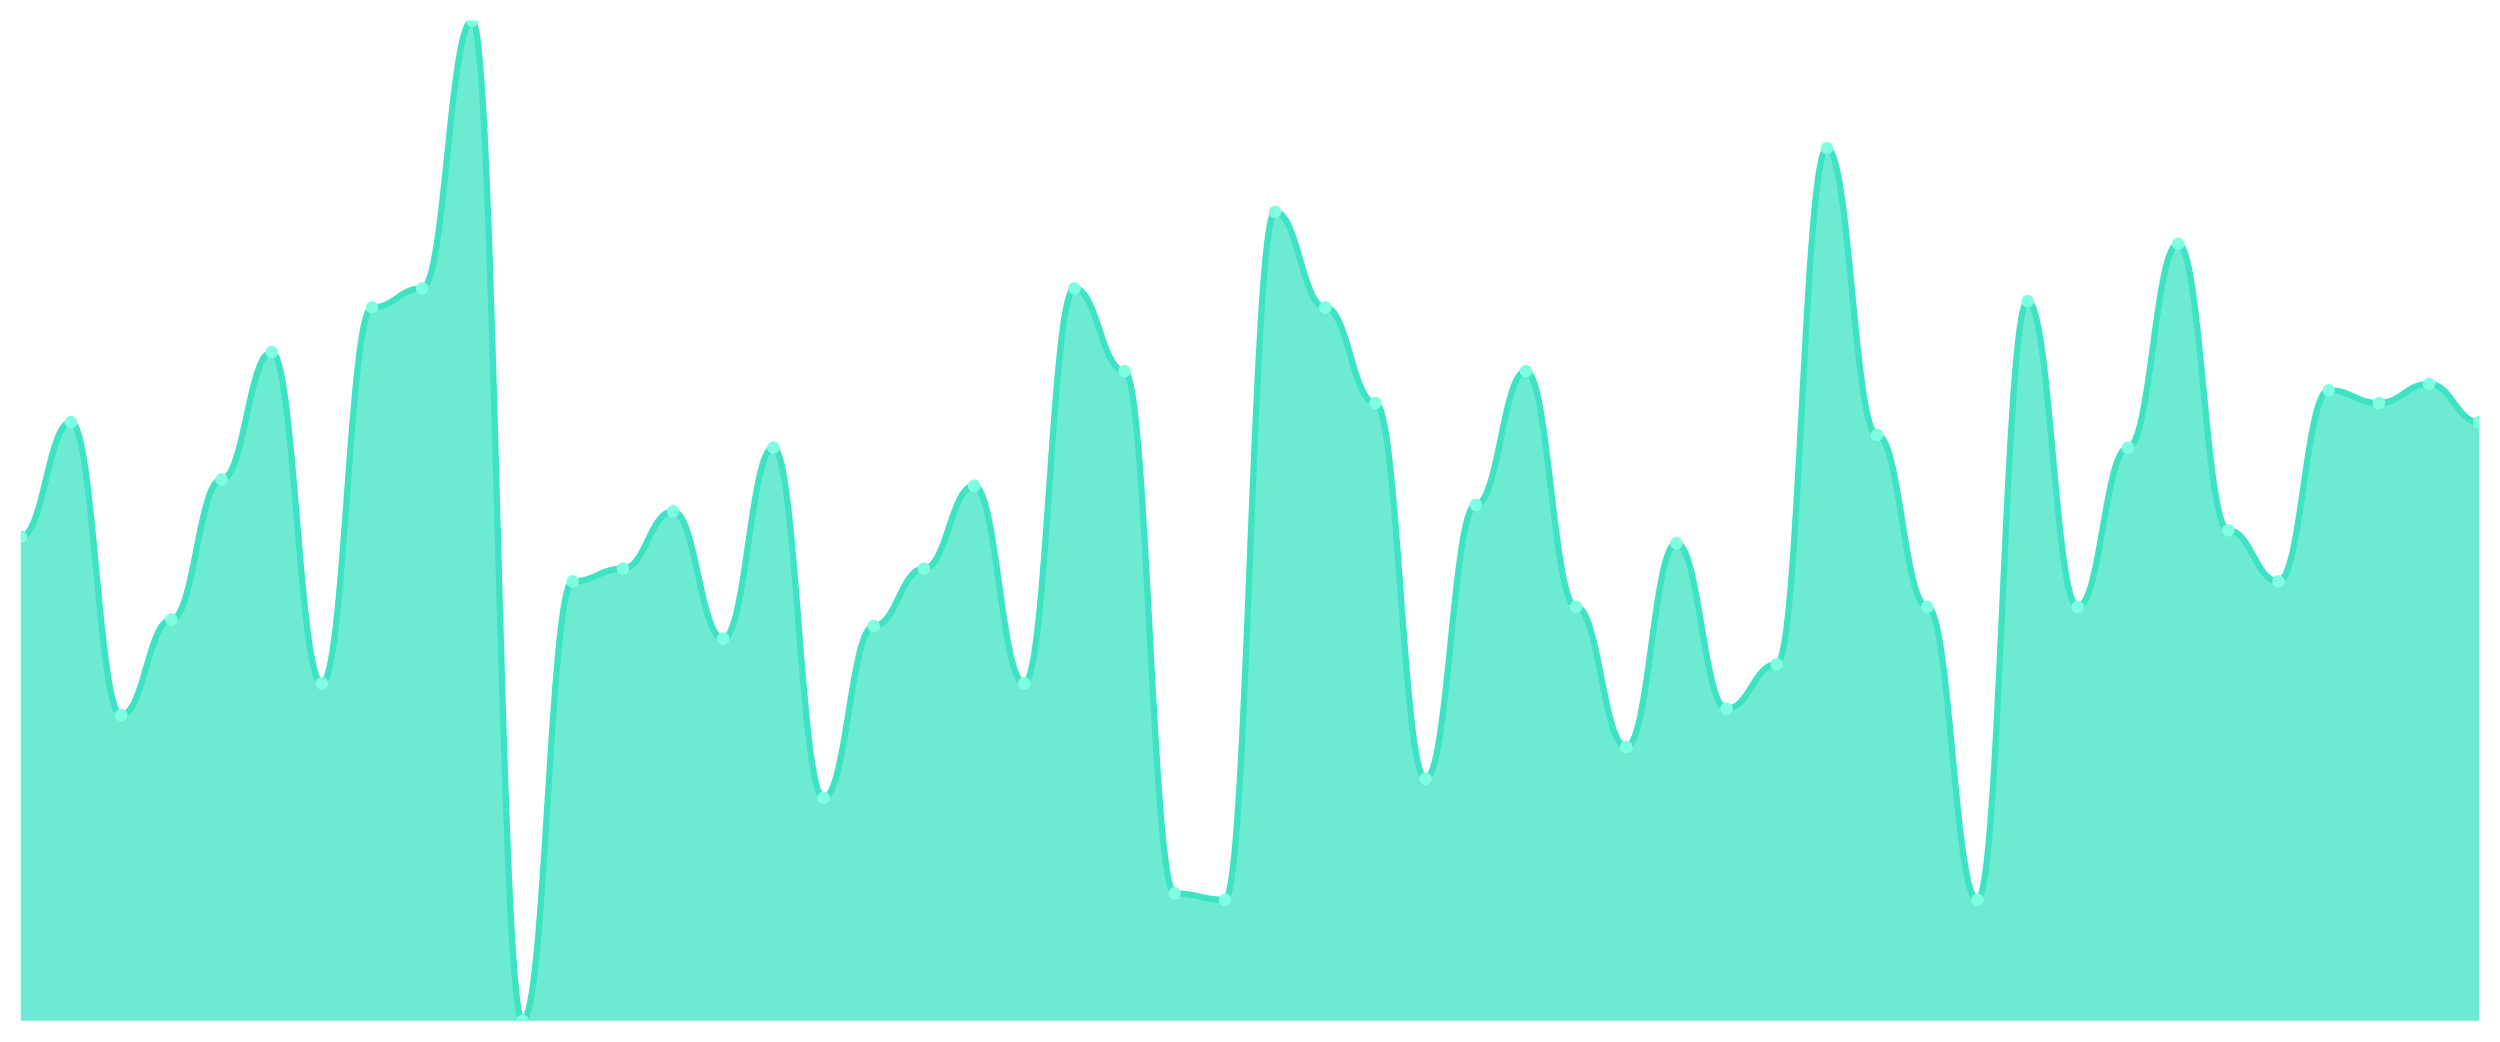
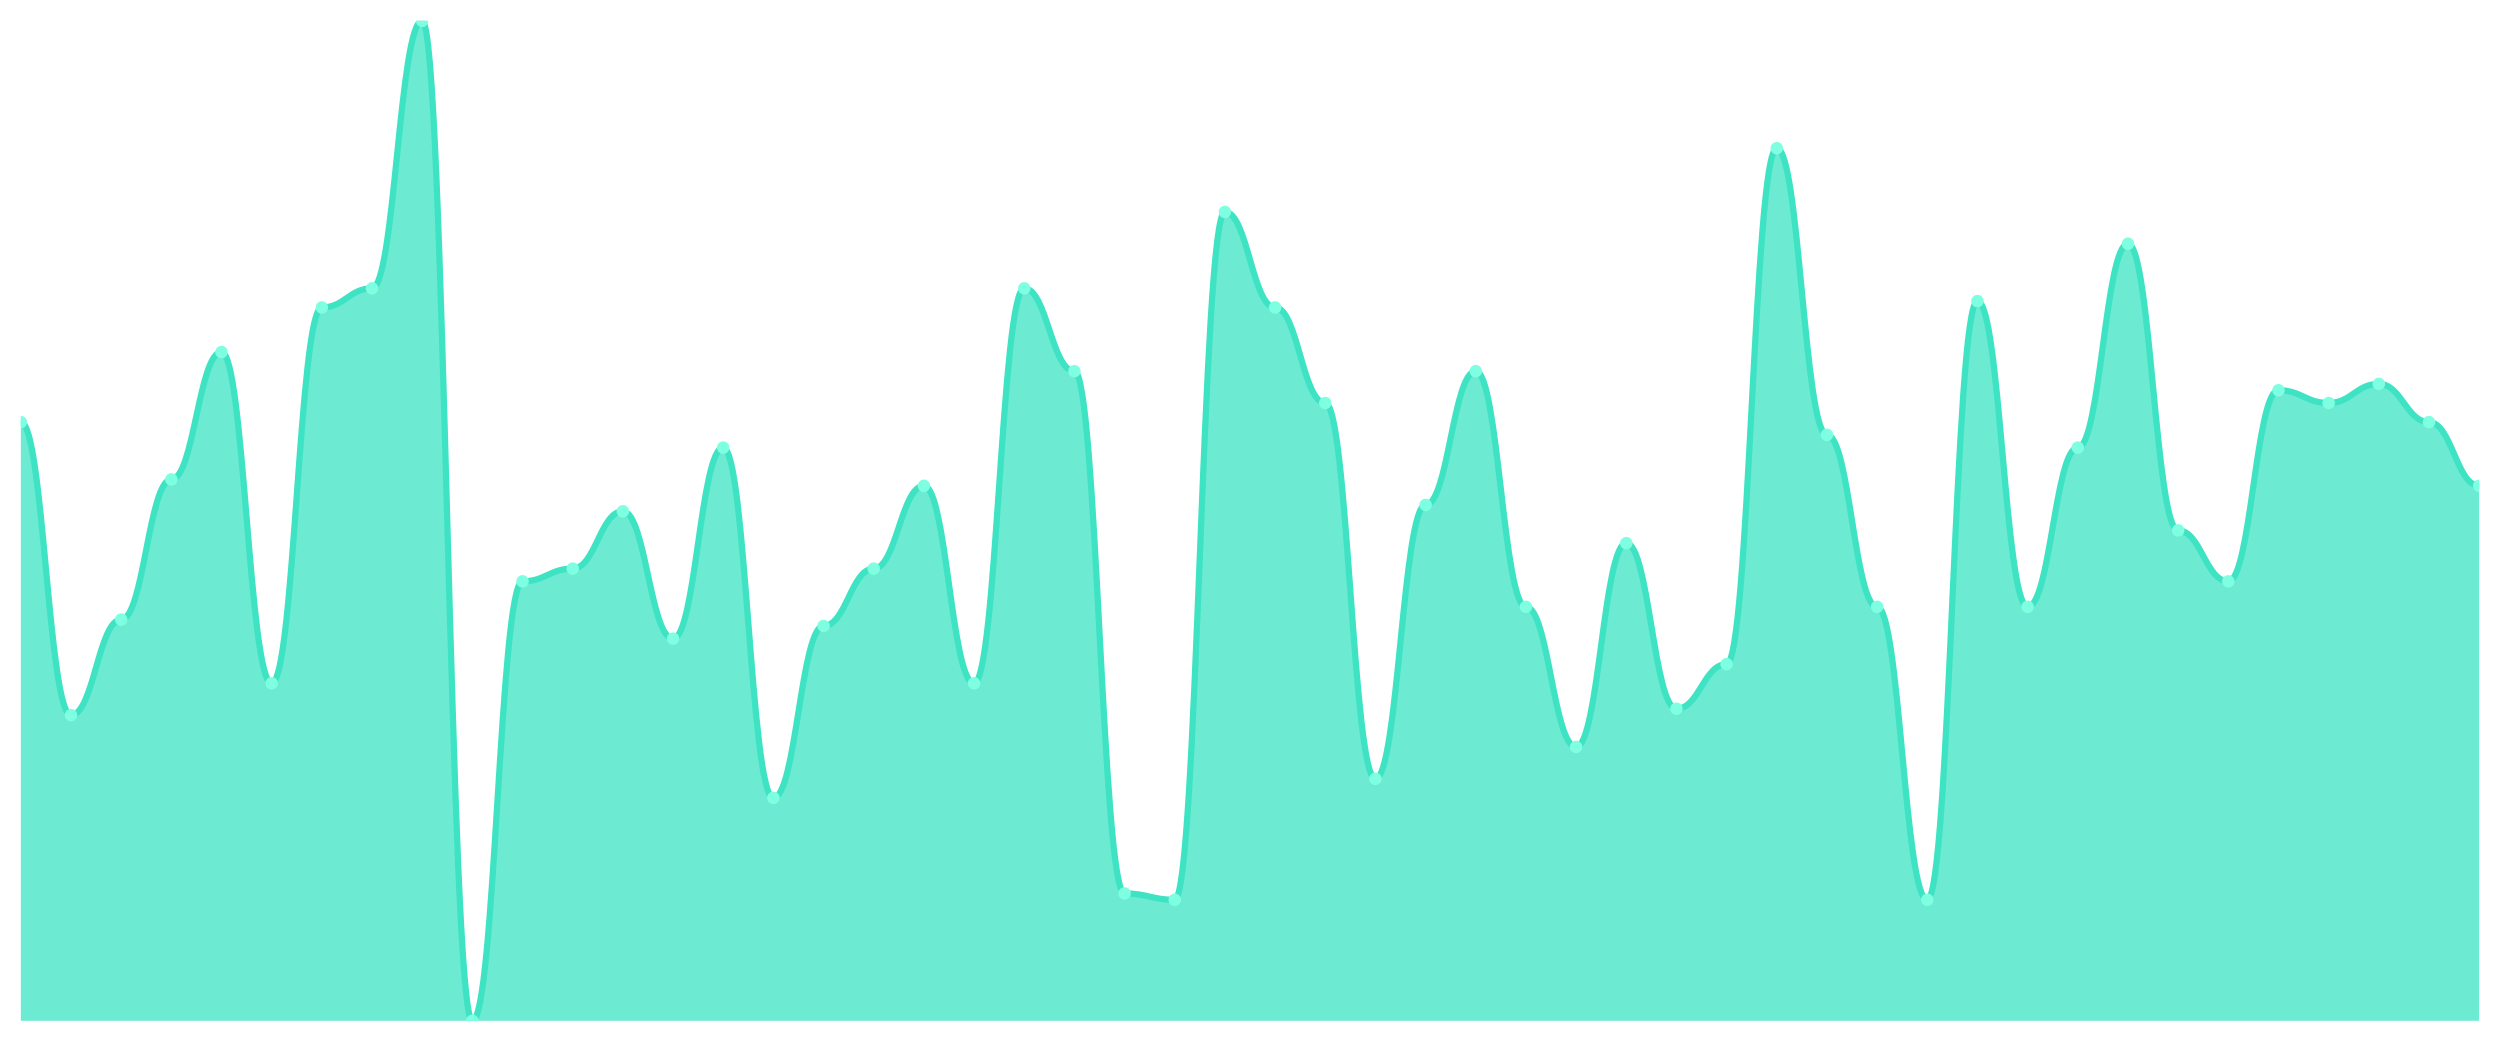
<svg xmlns="http://www.w3.org/2000/svg" viewBox="0 0 1200 500" width="1200" height="500">
  <defs>
    <clipPath id="c">
      <rect x="10" y="10" width="1180" height="480" />
    </clipPath>
  </defs>
  <rect width="1200" height="500" fill="none" />
  <g clip-path="url(#c)">
-     <path d="M 10,490 L 10,257.643 C 20.837,257.643 23.245,202.611 34.082,202.611 C 44.918,202.611 47.327,343.248 58.163,343.248 C 69,343.248 71.408,297.389 82.245,297.389 C 93.082,297.389 95.49,230.127 106.327,230.127 C 117.163,230.127 119.571,168.981 130.408,168.981 C 141.245,168.981 143.653,327.962 154.49,327.962 C 165.327,327.962 167.735,147.58 178.571,147.58 C 189.408,147.58 191.816,138.408 202.653,138.408 C 213.49,138.408 215.898,10 226.735,10 C 237.571,10 239.98,490 250.816,490 C 261.653,490 264.061,279.045 274.898,279.045 C 285.735,279.045 288.143,272.93 298.98,272.93 C 309.816,272.93 312.224,245.414 323.061,245.414 C 333.898,245.414 336.306,306.561 347.143,306.561 C 357.98,306.561 360.388,214.841 371.224,214.841 C 382.061,214.841 384.469,382.994 395.306,382.994 C 406.143,382.994 408.551,300.446 419.388,300.446 C 430.224,300.446 432.633,272.93 443.469,272.93 C 454.306,272.93 456.714,233.185 467.551,233.185 C 478.388,233.185 480.796,327.962 491.633,327.962 C 502.469,327.962 504.878,138.408 515.714,138.408 C 526.551,138.408 528.959,178.153 539.796,178.153 C 550.633,178.153 553.041,428.854 563.878,428.854 C 574.714,428.854 577.122,431.911 587.959,431.911 C 598.796,431.911 601.204,101.72 612.041,101.72 C 622.878,101.72 625.286,147.58 636.122,147.58 C 646.959,147.58 649.367,193.439 660.204,193.439 C 671.041,193.439 673.449,373.822 684.286,373.822 C 695.122,373.822 697.531,242.357 708.367,242.357 C 719.204,242.357 721.612,178.153 732.449,178.153 C 743.286,178.153 745.694,291.274 756.531,291.274 C 767.367,291.274 769.776,358.535 780.612,358.535 C 791.449,358.535 793.857,260.701 804.694,260.701 C 815.531,260.701 817.939,340.191 828.776,340.191 C 839.612,340.191 842.02,318.79 852.857,318.79 C 863.694,318.79 866.102,71.146 876.939,71.146 C 887.776,71.146 890.184,208.726 901.02,208.726 C 911.857,208.726 914.265,291.274 925.102,291.274 C 935.939,291.274 938.347,431.911 949.184,431.911 C 960.02,431.911 962.429,144.522 973.265,144.522 C 984.102,144.522 986.51,291.274 997.347,291.274 C 1008.184,291.274 1010.592,214.841 1021.429,214.841 C 1032.265,214.841 1034.673,117.006 1045.51,117.006 C 1056.347,117.006 1058.755,254.586 1069.592,254.586 C 1080.429,254.586 1082.837,279.045 1093.673,279.045 C 1104.51,279.045 1106.918,187.325 1117.755,187.325 C 1128.592,187.325 1131,193.439 1141.837,193.439 C 1152.673,193.439 1155.082,184.268 1165.918,184.268 C 1176.755,184.268 1179.163,202.611 1190,202.611 L 1190,490 Z" fill="rgba(61,227,195,0.75)" />
-     <path d="M 10,257.643 C 20.837,257.643 23.245,202.611 34.082,202.611 C 44.918,202.611 47.327,343.248 58.163,343.248 C 69,343.248 71.408,297.389 82.245,297.389 C 93.082,297.389 95.49,230.127 106.327,230.127 C 117.163,230.127 119.571,168.981 130.408,168.981 C 141.245,168.981 143.653,327.962 154.49,327.962 C 165.327,327.962 167.735,147.58 178.571,147.58 C 189.408,147.58 191.816,138.408 202.653,138.408 C 213.49,138.408 215.898,10 226.735,10 C 237.571,10 239.98,490 250.816,490 C 261.653,490 264.061,279.045 274.898,279.045 C 285.735,279.045 288.143,272.93 298.98,272.93 C 309.816,272.93 312.224,245.414 323.061,245.414 C 333.898,245.414 336.306,306.561 347.143,306.561 C 357.98,306.561 360.388,214.841 371.224,214.841 C 382.061,214.841 384.469,382.994 395.306,382.994 C 406.143,382.994 408.551,300.446 419.388,300.446 C 430.224,300.446 432.633,272.93 443.469,272.93 C 454.306,272.93 456.714,233.185 467.551,233.185 C 478.388,233.185 480.796,327.962 491.633,327.962 C 502.469,327.962 504.878,138.408 515.714,138.408 C 526.551,138.408 528.959,178.153 539.796,178.153 C 550.633,178.153 553.041,428.854 563.878,428.854 C 574.714,428.854 577.122,431.911 587.959,431.911 C 598.796,431.911 601.204,101.72 612.041,101.72 C 622.878,101.72 625.286,147.58 636.122,147.58 C 646.959,147.58 649.367,193.439 660.204,193.439 C 671.041,193.439 673.449,373.822 684.286,373.822 C 695.122,373.822 697.531,242.357 708.367,242.357 C 719.204,242.357 721.612,178.153 732.449,178.153 C 743.286,178.153 745.694,291.274 756.531,291.274 C 767.367,291.274 769.776,358.535 780.612,358.535 C 791.449,358.535 793.857,260.701 804.694,260.701 C 815.531,260.701 817.939,340.191 828.776,340.191 C 839.612,340.191 842.02,318.79 852.857,318.79 C 863.694,318.79 866.102,71.146 876.939,71.146 C 887.776,71.146 890.184,208.726 901.02,208.726 C 911.857,208.726 914.265,291.274 925.102,291.274 C 935.939,291.274 938.347,431.911 949.184,431.911 C 960.02,431.911 962.429,144.522 973.265,144.522 C 984.102,144.522 986.51,291.274 997.347,291.274 C 1008.184,291.274 1010.592,214.841 1021.429,214.841 C 1032.265,214.841 1034.673,117.006 1045.51,117.006 C 1056.347,117.006 1058.755,254.586 1069.592,254.586 C 1080.429,254.586 1082.837,279.045 1093.673,279.045 C 1104.51,279.045 1106.918,187.325 1117.755,187.325 C 1128.592,187.325 1131,193.439 1141.837,193.439 C 1152.673,193.439 1155.082,184.268 1165.918,184.268 C 1176.755,184.268 1179.163,202.611 1190,202.611" fill="none" stroke="#3de3c3" stroke-width="3" stroke-linecap="round" stroke-linejoin="round" />
-     <circle cx="10" cy="257.643" r="3" fill="#7fffe1" />
-     <circle cx="34.082" cy="202.611" r="3" fill="#7fffe1" />
-     <circle cx="58.163" cy="343.248" r="3" fill="#7fffe1" />
-     <circle cx="82.245" cy="297.389" r="3" fill="#7fffe1" />
-     <circle cx="106.327" cy="230.127" r="3" fill="#7fffe1" />
-     <circle cx="130.408" cy="168.981" r="3" fill="#7fffe1" />
-     <circle cx="154.49" cy="327.962" r="3" fill="#7fffe1" />
-     <circle cx="178.571" cy="147.58" r="3" fill="#7fffe1" />
-     <circle cx="202.653" cy="138.408" r="3" fill="#7fffe1" />
-     <circle cx="226.735" cy="10" r="3" fill="#7fffe1" />
-     <circle cx="250.816" cy="490" r="3" fill="#7fffe1" />
-     <circle cx="274.898" cy="279.045" r="3" fill="#7fffe1" />
-     <circle cx="298.98" cy="272.93" r="3" fill="#7fffe1" />
-     <circle cx="323.061" cy="245.414" r="3" fill="#7fffe1" />
-     <circle cx="347.143" cy="306.561" r="3" fill="#7fffe1" />
-     <circle cx="371.224" cy="214.841" r="3" fill="#7fffe1" />
-     <circle cx="395.306" cy="382.994" r="3" fill="#7fffe1" />
-     <circle cx="419.388" cy="300.446" r="3" fill="#7fffe1" />
-     <circle cx="443.469" cy="272.93" r="3" fill="#7fffe1" />
-     <circle cx="467.551" cy="233.185" r="3" fill="#7fffe1" />
-     <circle cx="491.633" cy="327.962" r="3" fill="#7fffe1" />
-     <circle cx="515.714" cy="138.408" r="3" fill="#7fffe1" />
-     <circle cx="539.796" cy="178.153" r="3" fill="#7fffe1" />
-     <circle cx="563.878" cy="428.854" r="3" fill="#7fffe1" />
-     <circle cx="587.959" cy="431.911" r="3" fill="#7fffe1" />
-     <circle cx="612.041" cy="101.72" r="3" fill="#7fffe1" />
-     <circle cx="636.122" cy="147.58" r="3" fill="#7fffe1" />
-     <circle cx="660.204" cy="193.439" r="3" fill="#7fffe1" />
-     <circle cx="684.286" cy="373.822" r="3" fill="#7fffe1" />
-     <circle cx="708.367" cy="242.357" r="3" fill="#7fffe1" />
-     <circle cx="732.449" cy="178.153" r="3" fill="#7fffe1" />
-     <circle cx="756.531" cy="291.274" r="3" fill="#7fffe1" />
-     <circle cx="780.612" cy="358.535" r="3" fill="#7fffe1" />
-     <circle cx="804.694" cy="260.701" r="3" fill="#7fffe1" />
-     <circle cx="828.776" cy="340.191" r="3" fill="#7fffe1" />
-     <circle cx="852.857" cy="318.79" r="3" fill="#7fffe1" />
-     <circle cx="876.939" cy="71.146" r="3" fill="#7fffe1" />
-     <circle cx="901.02" cy="208.726" r="3" fill="#7fffe1" />
-     <circle cx="925.102" cy="291.274" r="3" fill="#7fffe1" />
-     <circle cx="949.184" cy="431.911" r="3" fill="#7fffe1" />
-     <circle cx="973.265" cy="144.522" r="3" fill="#7fffe1" />
-     <circle cx="997.347" cy="291.274" r="3" fill="#7fffe1" />
-     <circle cx="1021.429" cy="214.841" r="3" fill="#7fffe1" />
-     <circle cx="1045.51" cy="117.006" r="3" fill="#7fffe1" />
-     <circle cx="1069.592" cy="254.586" r="3" fill="#7fffe1" />
-     <circle cx="1093.673" cy="279.045" r="3" fill="#7fffe1" />
-     <circle cx="1117.755" cy="187.325" r="3" fill="#7fffe1" />
-     <circle cx="1141.837" cy="193.439" r="3" fill="#7fffe1" />
-     <circle cx="1165.918" cy="184.268" r="3" fill="#7fffe1" />
-     <circle cx="1190" cy="202.611" r="3" fill="#7fffe1" />
+     <path d="M 10,490 L 10,202.611 C 20.837,202.611 23.245,343.248 34.082,343.248 C 44.918,343.248 47.327,297.389 58.163,297.389 C 69,297.389 71.408,230.127 82.245,230.127 C 93.082,230.127 95.49,168.981 106.327,168.981 C 117.163,168.981 119.571,327.962 130.408,327.962 C 141.245,327.962 143.653,147.58 154.49,147.58 C 165.327,147.58 167.735,138.408 178.571,138.408 C 189.408,138.408 191.816,10 202.653,10 C 213.49,10 215.898,490 226.735,490 C 237.571,490 239.98,279.045 250.816,279.045 C 261.653,279.045 264.061,272.93 274.898,272.93 C 285.735,272.93 288.143,245.414 298.98,245.414 C 309.816,245.414 312.224,306.561 323.061,306.561 C 333.898,306.561 336.306,214.841 347.143,214.841 C 357.98,214.841 360.388,382.994 371.224,382.994 C 382.061,382.994 384.469,300.446 395.306,300.446 C 406.143,300.446 408.551,272.93 419.388,272.93 C 430.224,272.93 432.633,233.185 443.469,233.185 C 454.306,233.185 456.714,327.962 467.551,327.962 C 478.388,327.962 480.796,138.408 491.633,138.408 C 502.469,138.408 504.878,178.153 515.714,178.153 C 526.551,178.153 528.959,428.854 539.796,428.854 C 550.633,428.854 553.041,431.911 563.878,431.911 C 574.714,431.911 577.122,101.72 587.959,101.72 C 598.796,101.72 601.204,147.58 612.041,147.58 C 622.878,147.58 625.286,193.439 636.122,193.439 C 646.959,193.439 649.367,373.822 660.204,373.822 C 671.041,373.822 673.449,242.357 684.286,242.357 C 695.122,242.357 697.531,178.153 708.367,178.153 C 719.204,178.153 721.612,291.274 732.449,291.274 C 743.286,291.274 745.694,358.535 756.531,358.535 C 767.367,358.535 769.776,260.701 780.612,260.701 C 791.449,260.701 793.857,340.191 804.694,340.191 C 815.531,340.191 817.939,318.79 828.776,318.79 C 839.612,318.79 842.02,71.146 852.857,71.146 C 863.694,71.146 866.102,208.726 876.939,208.726 C 887.776,208.726 890.184,291.274 901.02,291.274 C 911.857,291.274 914.265,431.911 925.102,431.911 C 935.939,431.911 938.347,144.522 949.184,144.522 C 960.02,144.522 962.429,291.274 973.265,291.274 C 984.102,291.274 986.51,214.841 997.347,214.841 C 1008.184,214.841 1010.592,117.006 1021.429,117.006 C 1032.265,117.006 1034.673,254.586 1045.51,254.586 C 1056.347,254.586 1058.755,279.045 1069.592,279.045 C 1080.429,279.045 1082.837,187.325 1093.673,187.325 C 1104.51,187.325 1106.918,193.439 1117.755,193.439 C 1128.592,193.439 1131,184.268 1141.837,184.268 C 1152.673,184.268 1155.082,202.611 1165.918,202.611 C 1176.755,202.611 1179.163,233.185 1190,233.185 L 1190,490 Z" fill="rgba(61,227,195,0.75)" />
+     <path d="M 10,202.611 C 20.837,202.611 23.245,343.248 34.082,343.248 C 44.918,343.248 47.327,297.389 58.163,297.389 C 69,297.389 71.408,230.127 82.245,230.127 C 93.082,230.127 95.49,168.981 106.327,168.981 C 117.163,168.981 119.571,327.962 130.408,327.962 C 141.245,327.962 143.653,147.58 154.49,147.58 C 165.327,147.58 167.735,138.408 178.571,138.408 C 189.408,138.408 191.816,10 202.653,10 C 213.49,10 215.898,490 226.735,490 C 237.571,490 239.98,279.045 250.816,279.045 C 261.653,279.045 264.061,272.93 274.898,272.93 C 285.735,272.93 288.143,245.414 298.98,245.414 C 309.816,245.414 312.224,306.561 323.061,306.561 C 333.898,306.561 336.306,214.841 347.143,214.841 C 357.98,214.841 360.388,382.994 371.224,382.994 C 382.061,382.994 384.469,300.446 395.306,300.446 C 406.143,300.446 408.551,272.93 419.388,272.93 C 430.224,272.93 432.633,233.185 443.469,233.185 C 454.306,233.185 456.714,327.962 467.551,327.962 C 478.388,327.962 480.796,138.408 491.633,138.408 C 502.469,138.408 504.878,178.153 515.714,178.153 C 526.551,178.153 528.959,428.854 539.796,428.854 C 550.633,428.854 553.041,431.911 563.878,431.911 C 574.714,431.911 577.122,101.72 587.959,101.72 C 598.796,101.72 601.204,147.58 612.041,147.58 C 622.878,147.58 625.286,193.439 636.122,193.439 C 646.959,193.439 649.367,373.822 660.204,373.822 C 671.041,373.822 673.449,242.357 684.286,242.357 C 695.122,242.357 697.531,178.153 708.367,178.153 C 719.204,178.153 721.612,291.274 732.449,291.274 C 743.286,291.274 745.694,358.535 756.531,358.535 C 767.367,358.535 769.776,260.701 780.612,260.701 C 791.449,260.701 793.857,340.191 804.694,340.191 C 815.531,340.191 817.939,318.79 828.776,318.79 C 839.612,318.79 842.02,71.146 852.857,71.146 C 863.694,71.146 866.102,208.726 876.939,208.726 C 887.776,208.726 890.184,291.274 901.02,291.274 C 911.857,291.274 914.265,431.911 925.102,431.911 C 935.939,431.911 938.347,144.522 949.184,144.522 C 960.02,144.522 962.429,291.274 973.265,291.274 C 984.102,291.274 986.51,214.841 997.347,214.841 C 1008.184,214.841 1010.592,117.006 1021.429,117.006 C 1032.265,117.006 1034.673,254.586 1045.51,254.586 C 1056.347,254.586 1058.755,279.045 1069.592,279.045 C 1080.429,279.045 1082.837,187.325 1093.673,187.325 C 1104.51,187.325 1106.918,193.439 1117.755,193.439 C 1128.592,193.439 1131,184.268 1141.837,184.268 C 1152.673,184.268 1155.082,202.611 1165.918,202.611 C 1176.755,202.611 1179.163,233.185 1190,233.185" fill="none" stroke="#3de3c3" stroke-width="3" stroke-linecap="round" stroke-linejoin="round" />
+     <circle cx="10" cy="202.611" r="3" fill="#7fffe1" />
+     <circle cx="34.082" cy="343.248" r="3" fill="#7fffe1" />
+     <circle cx="58.163" cy="297.389" r="3" fill="#7fffe1" />
+     <circle cx="82.245" cy="230.127" r="3" fill="#7fffe1" />
+     <circle cx="106.327" cy="168.981" r="3" fill="#7fffe1" />
+     <circle cx="130.408" cy="327.962" r="3" fill="#7fffe1" />
+     <circle cx="154.49" cy="147.58" r="3" fill="#7fffe1" />
+     <circle cx="178.571" cy="138.408" r="3" fill="#7fffe1" />
+     <circle cx="202.653" cy="10" r="3" fill="#7fffe1" />
+     <circle cx="226.735" cy="490" r="3" fill="#7fffe1" />
+     <circle cx="250.816" cy="279.045" r="3" fill="#7fffe1" />
+     <circle cx="274.898" cy="272.93" r="3" fill="#7fffe1" />
+     <circle cx="298.98" cy="245.414" r="3" fill="#7fffe1" />
+     <circle cx="323.061" cy="306.561" r="3" fill="#7fffe1" />
+     <circle cx="347.143" cy="214.841" r="3" fill="#7fffe1" />
+     <circle cx="371.224" cy="382.994" r="3" fill="#7fffe1" />
+     <circle cx="395.306" cy="300.446" r="3" fill="#7fffe1" />
+     <circle cx="419.388" cy="272.93" r="3" fill="#7fffe1" />
+     <circle cx="443.469" cy="233.185" r="3" fill="#7fffe1" />
+     <circle cx="467.551" cy="327.962" r="3" fill="#7fffe1" />
+     <circle cx="491.633" cy="138.408" r="3" fill="#7fffe1" />
+     <circle cx="515.714" cy="178.153" r="3" fill="#7fffe1" />
+     <circle cx="539.796" cy="428.854" r="3" fill="#7fffe1" />
+     <circle cx="563.878" cy="431.911" r="3" fill="#7fffe1" />
+     <circle cx="587.959" cy="101.72" r="3" fill="#7fffe1" />
+     <circle cx="612.041" cy="147.58" r="3" fill="#7fffe1" />
+     <circle cx="636.122" cy="193.439" r="3" fill="#7fffe1" />
+     <circle cx="660.204" cy="373.822" r="3" fill="#7fffe1" />
+     <circle cx="684.286" cy="242.357" r="3" fill="#7fffe1" />
+     <circle cx="708.367" cy="178.153" r="3" fill="#7fffe1" />
+     <circle cx="732.449" cy="291.274" r="3" fill="#7fffe1" />
+     <circle cx="756.531" cy="358.535" r="3" fill="#7fffe1" />
+     <circle cx="780.612" cy="260.701" r="3" fill="#7fffe1" />
+     <circle cx="804.694" cy="340.191" r="3" fill="#7fffe1" />
+     <circle cx="828.776" cy="318.79" r="3" fill="#7fffe1" />
+     <circle cx="852.857" cy="71.146" r="3" fill="#7fffe1" />
+     <circle cx="876.939" cy="208.726" r="3" fill="#7fffe1" />
+     <circle cx="901.02" cy="291.274" r="3" fill="#7fffe1" />
+     <circle cx="925.102" cy="431.911" r="3" fill="#7fffe1" />
+     <circle cx="949.184" cy="144.522" r="3" fill="#7fffe1" />
+     <circle cx="973.265" cy="291.274" r="3" fill="#7fffe1" />
+     <circle cx="997.347" cy="214.841" r="3" fill="#7fffe1" />
+     <circle cx="1021.429" cy="117.006" r="3" fill="#7fffe1" />
+     <circle cx="1045.51" cy="254.586" r="3" fill="#7fffe1" />
+     <circle cx="1069.592" cy="279.045" r="3" fill="#7fffe1" />
+     <circle cx="1093.673" cy="187.325" r="3" fill="#7fffe1" />
+     <circle cx="1117.755" cy="193.439" r="3" fill="#7fffe1" />
+     <circle cx="1141.837" cy="184.268" r="3" fill="#7fffe1" />
+     <circle cx="1165.918" cy="202.611" r="3" fill="#7fffe1" />
+     <circle cx="1190" cy="233.185" r="3" fill="#7fffe1" />
  </g>
</svg>
